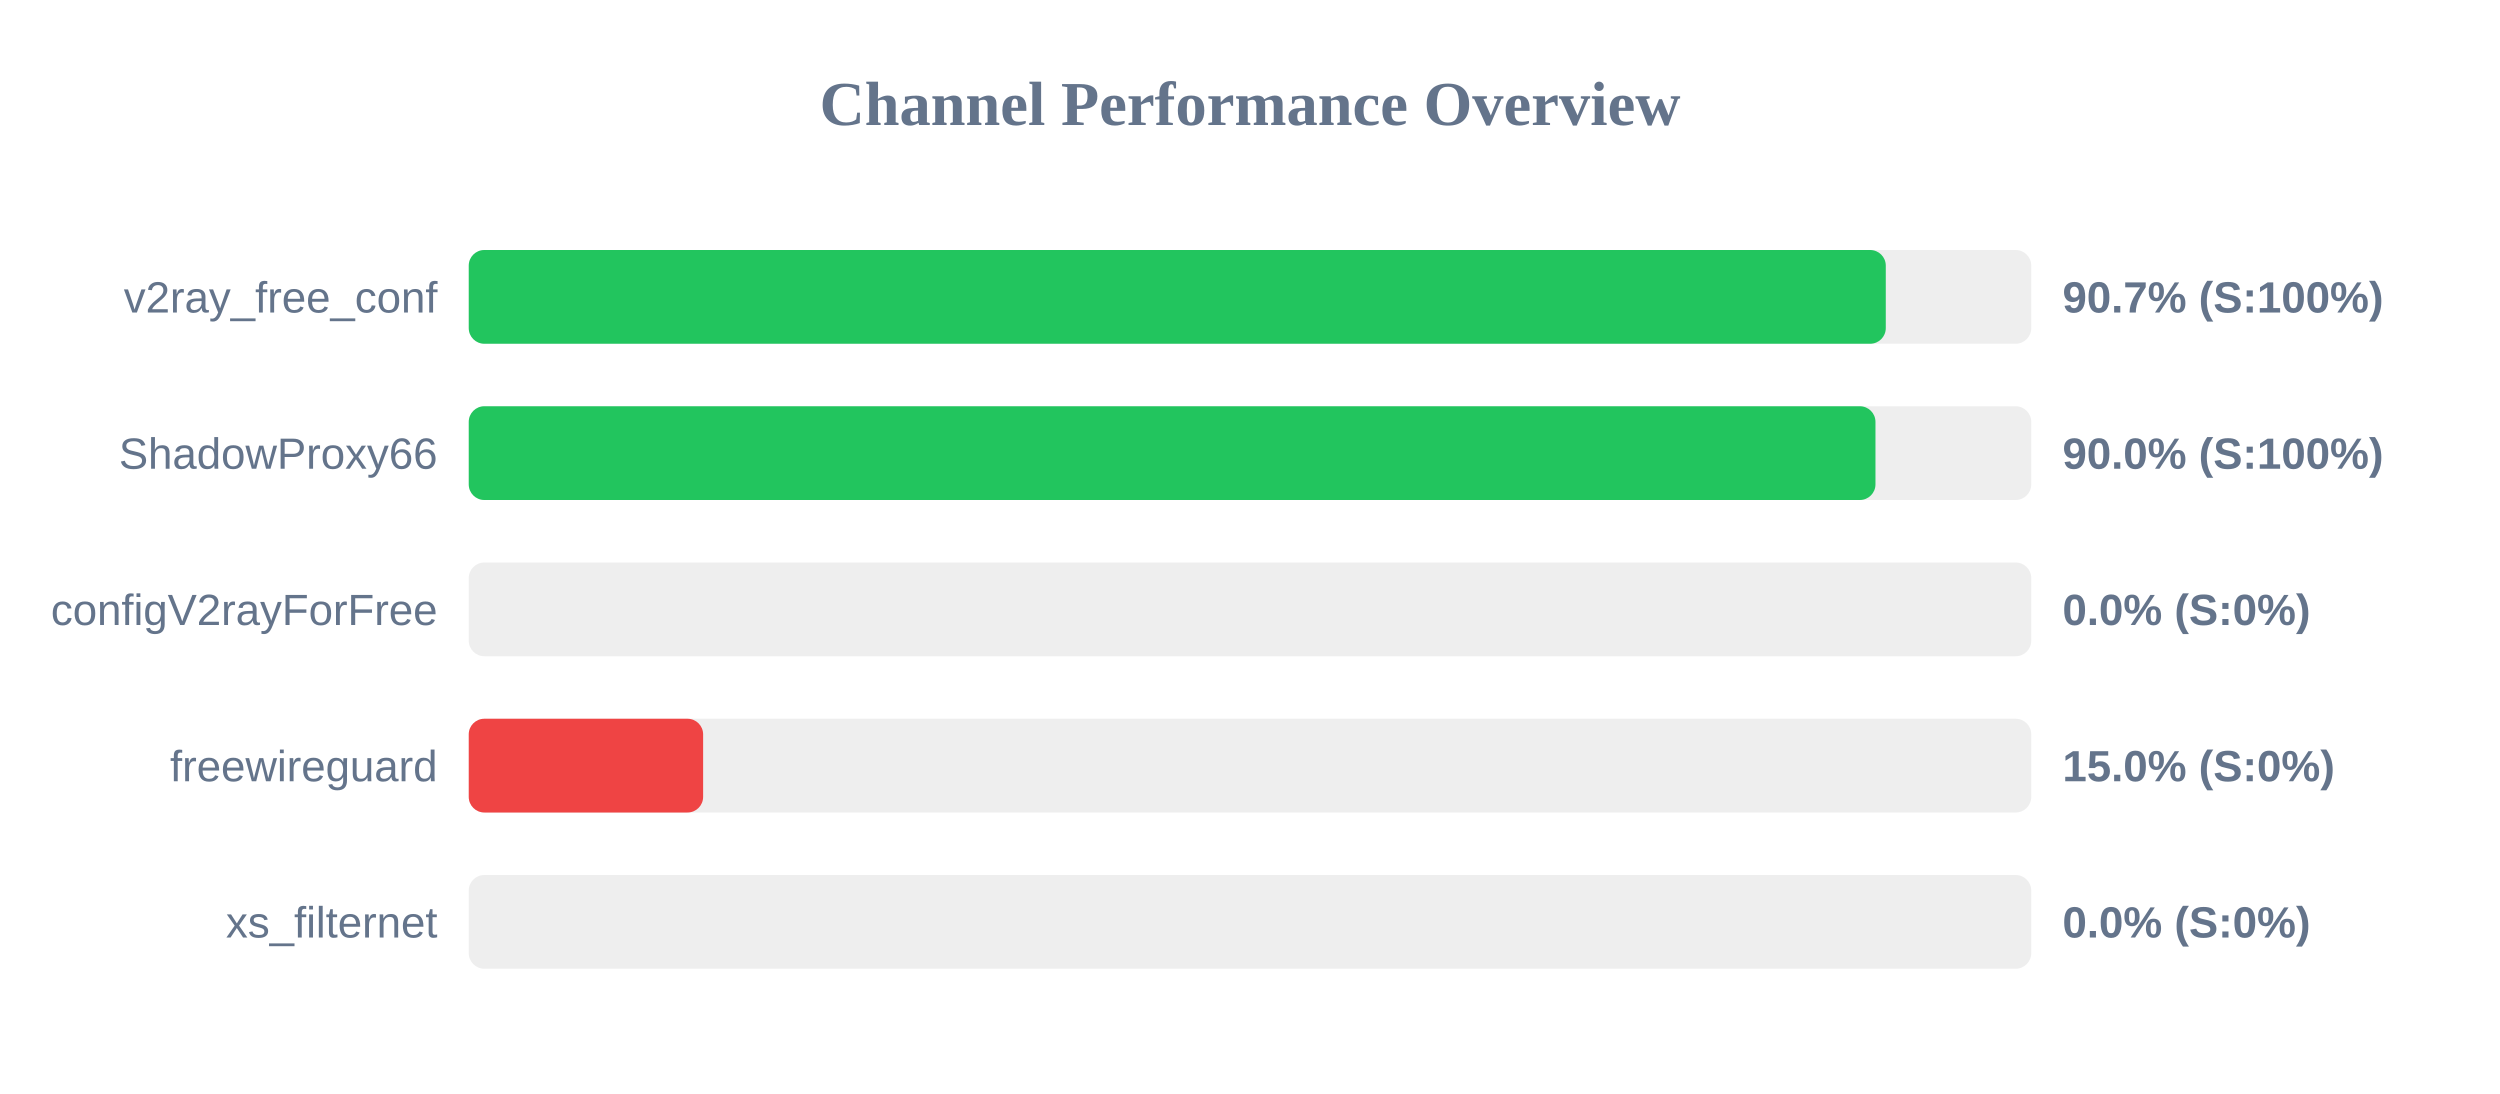
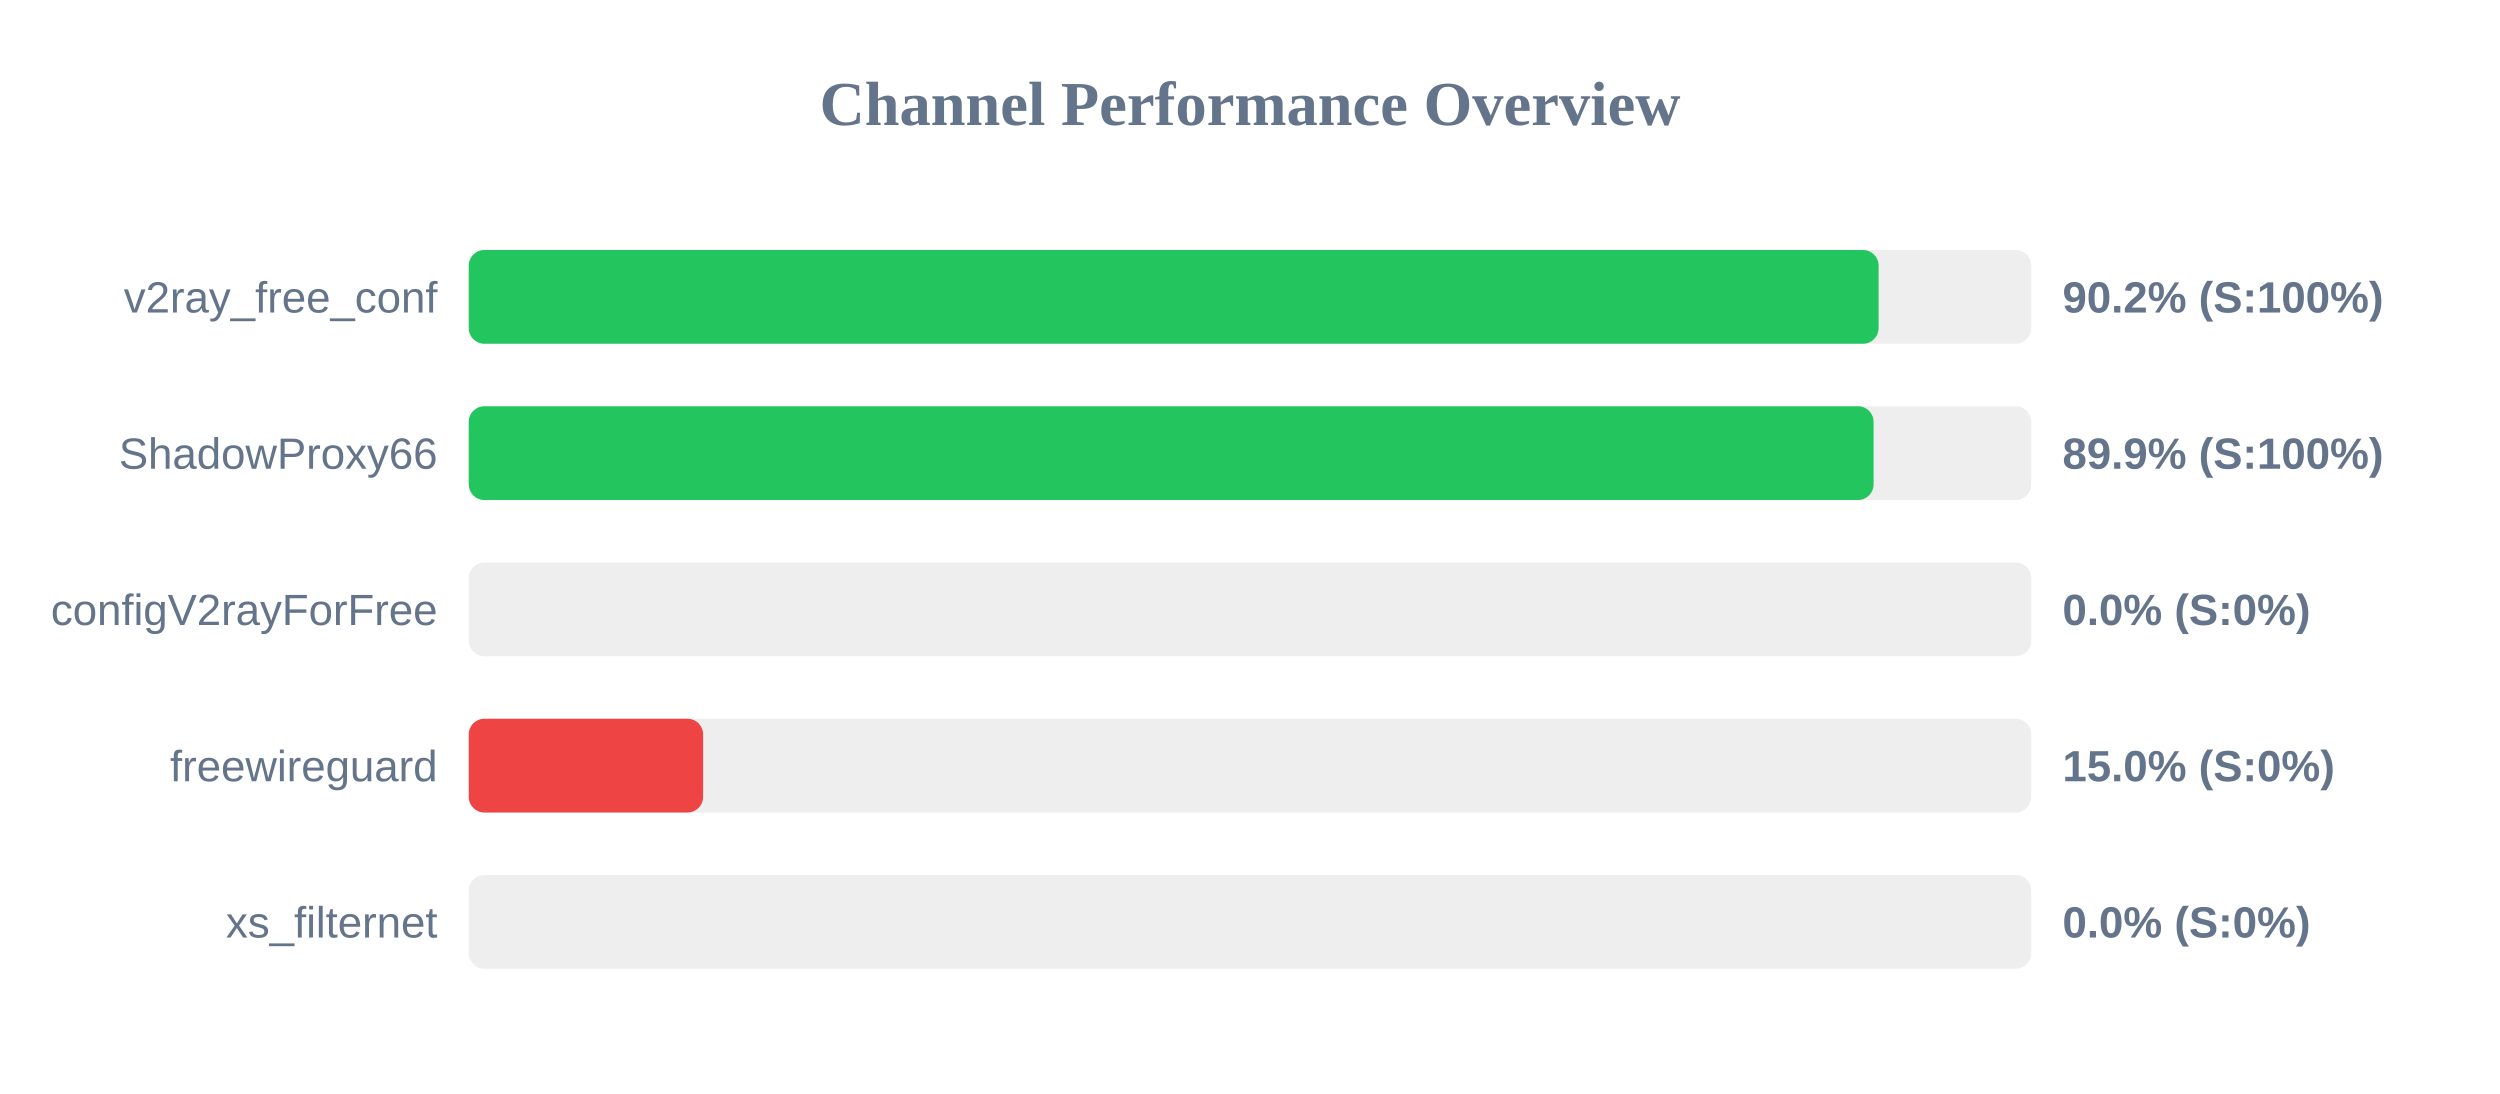
<svg xmlns="http://www.w3.org/2000/svg" width="800" height="350" version="1.1">
  <style>
        .row { font: 14px Arial; fill: #64748b; }
        .score { font: bold 14px Arial; fill: #64748b; }
    </style>
  <text x="400" y="40" text-anchor="middle" font-size="20px" font-weight="bold" fill="#64748b">Channel Performance Overview</text>
  <rect x="150" y="80" width="500" height="30" fill="#eee" rx="5" />
-   <rect x="150" y="80" width="453.45" height="30" fill="#22c55e" rx="5" />
+   <rect x="150" y="80" width="451.15" height="30" fill="#22c55e" rx="5" />
  <text x="140" y="100" text-anchor="end" class="row">v2ray_free_conf</text>
-   <text x="660" y="100" text-anchor="start" class="score">90.7% (S:100%)</text>
+   <text x="660" y="100" text-anchor="start" class="score">90.2% (S:100%)</text>
  <rect x="150" y="130" width="500" height="30" fill="#eee" rx="5" />
-   <rect x="150" y="130" width="450.15" height="30" fill="#22c55e" rx="5" />
+   <rect x="150" y="130" width="449.55" height="30" fill="#22c55e" rx="5" />
  <text x="140" y="150" text-anchor="end" class="row">ShadowProxy66</text>
-   <text x="660" y="150" text-anchor="start" class="score">90.0% (S:100%)</text>
+   <text x="660" y="150" text-anchor="start" class="score">89.9% (S:100%)</text>
  <rect x="150" y="180" width="500" height="30" fill="#eee" rx="5" />
  <rect x="150" y="180" width="0.0" height="30" fill="#ef4444" rx="5" />
  <text x="140" y="200" text-anchor="end" class="row">configV2rayForFree</text>
  <text x="660" y="200" text-anchor="start" class="score">0.0% (S:0%)</text>
  <rect x="150" y="230" width="500" height="30" fill="#eee" rx="5" />
  <rect x="150" y="230" width="75.0" height="30" fill="#ef4444" rx="5" />
  <text x="140" y="250" text-anchor="end" class="row">freewireguard</text>
  <text x="660" y="250" text-anchor="start" class="score">15.0% (S:0%)</text>
  <rect x="150" y="280" width="500" height="30" fill="#eee" rx="5" />
  <rect x="150" y="280" width="0.0" height="30" fill="#ef4444" rx="5" />
  <text x="140" y="300" text-anchor="end" class="row">xs_filternet</text>
  <text x="660" y="300" text-anchor="start" class="score">0.0% (S:0%)</text>
</svg>
